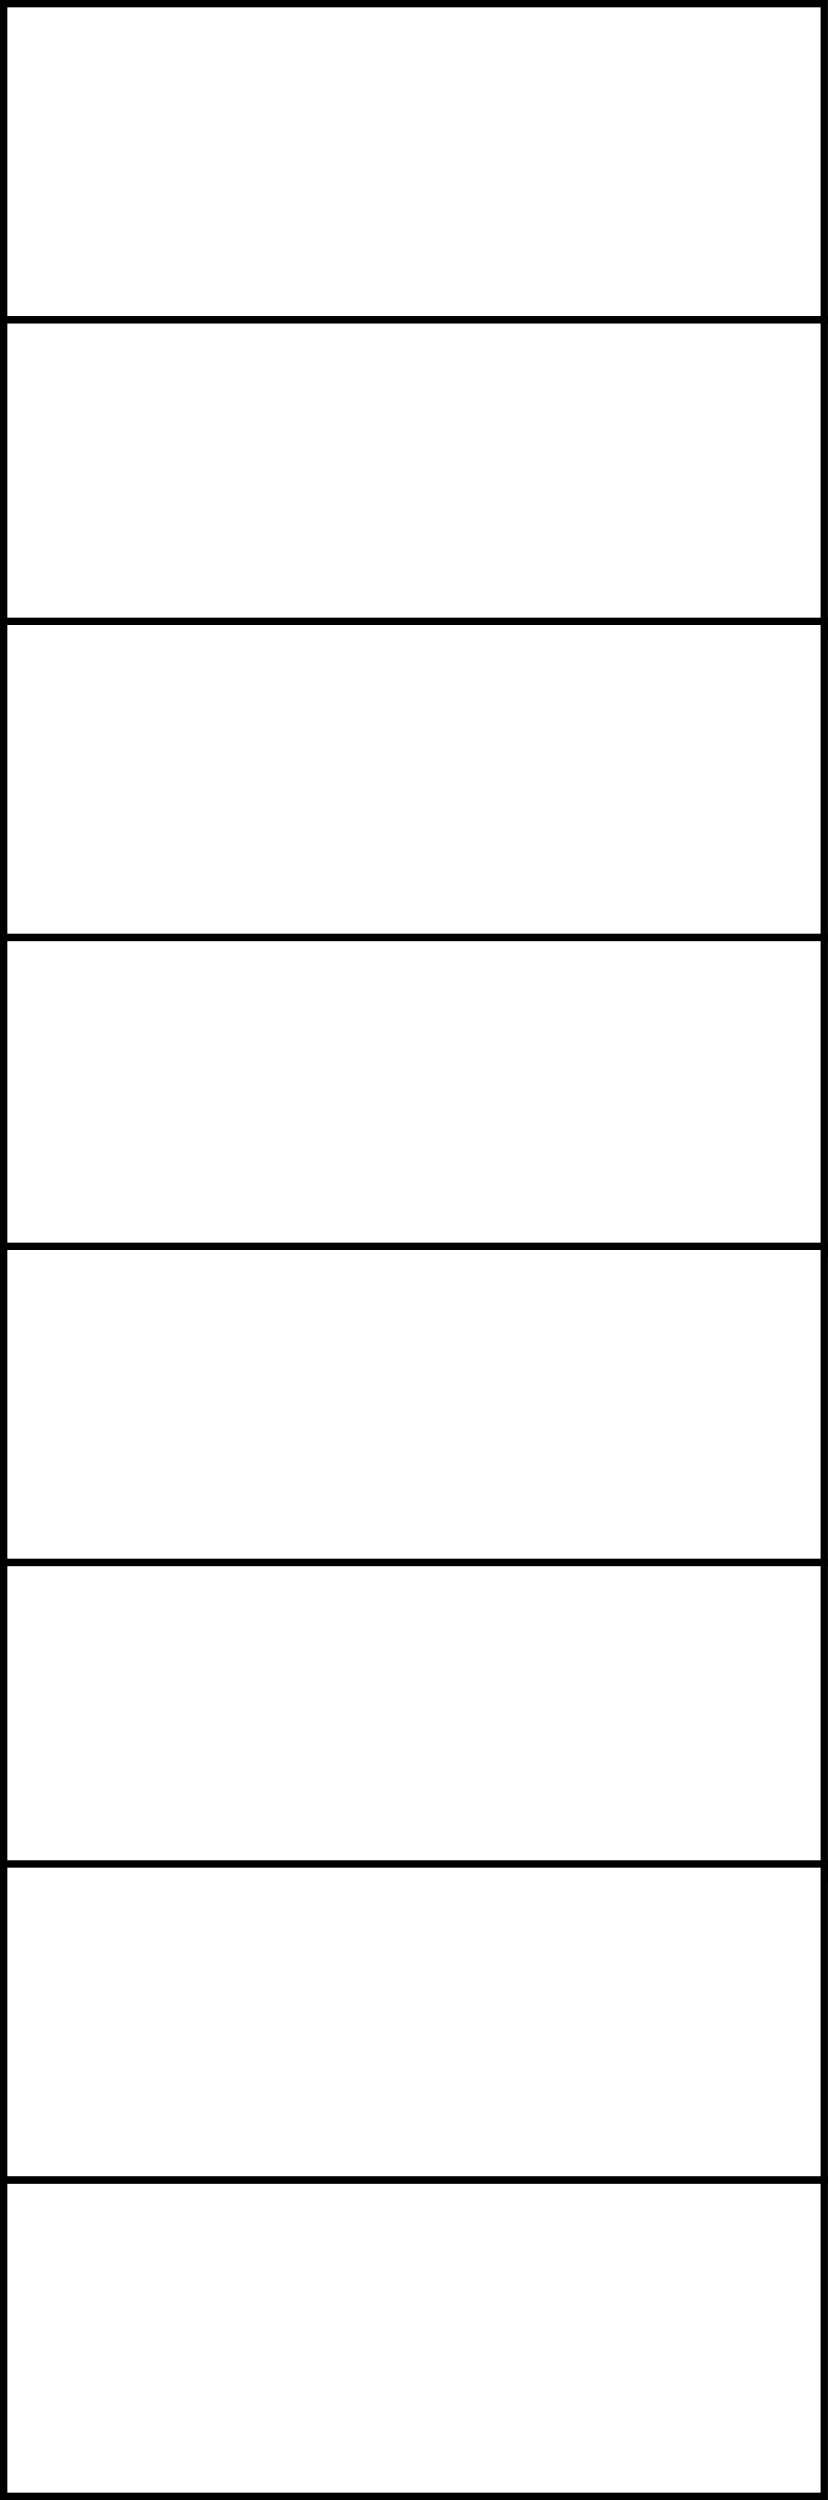
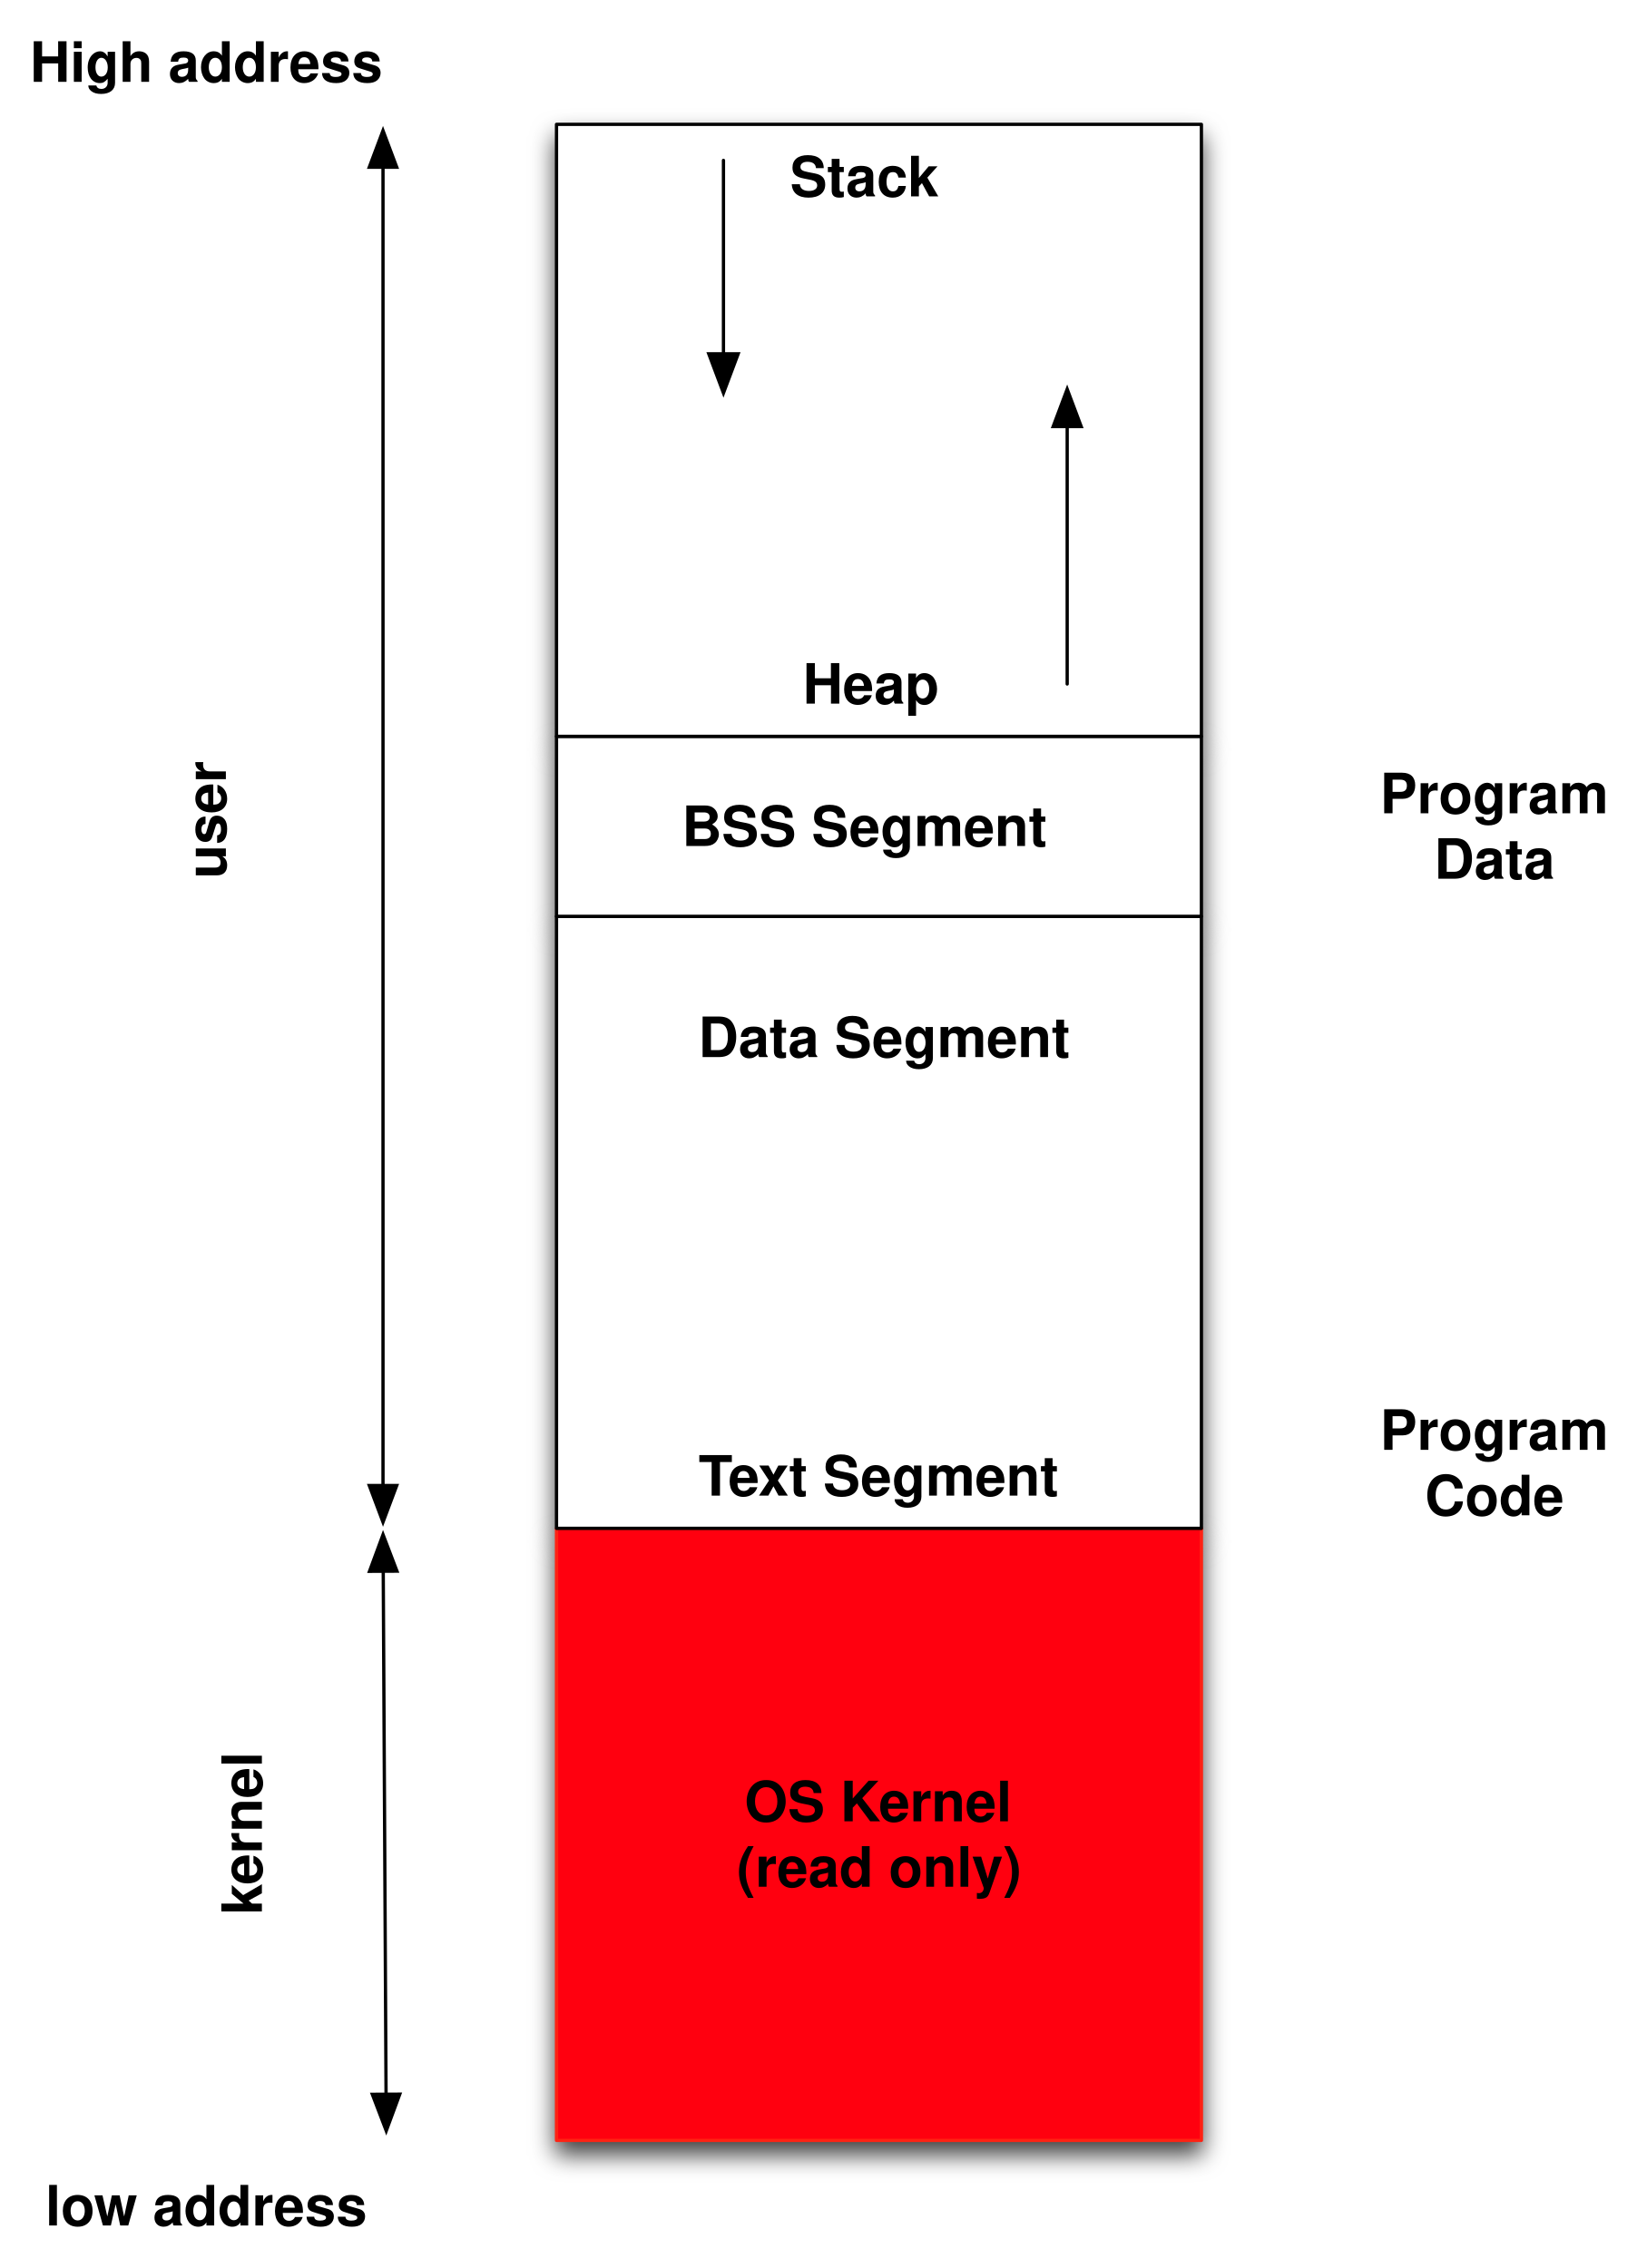
- <svg xmlns="http://www.w3.org/2000/svg" version="1.1" x="0px" y="0px" width="112.6px" height="340px" viewBox="0 0 112.6 340" enable-background="new 0 0 112.6 340" xml:space="preserve">
+ <svg xmlns="http://www.w3.org/2000/svg" xmlns:xlink="http://www.w3.org/1999/xlink" version="1.1" viewBox="44 44 503 693" width="503pt" height="693pt">
  <defs>
- </defs>
-   <rect x="0.5" y="0.5" fill="#FFFFFF" stroke="#000000" stroke-miterlimit="10" width="111.6" height="43" />
-   <rect x="0.5" y="43.5" fill="#FFFFFF" stroke="#000000" stroke-miterlimit="10" width="111.6" height="43" />
-   <rect x="0.5" y="84.5" fill="#FFFFFF" stroke="#000000" stroke-miterlimit="10" width="111.6" height="43" />
-   <rect x="0.5" y="127.5" fill="#FFFFFF" stroke="#000000" stroke-miterlimit="10" width="111.6" height="43" />
-   <rect x="0.5" y="169.5" fill="#FFFFFF" stroke="#000000" stroke-miterlimit="10" width="111.6" height="43" />
-   <rect x="0.5" y="212.5" fill="#FFFFFF" stroke="#000000" stroke-miterlimit="10" width="111.6" height="43" />
-   <rect x="0.5" y="253.5" fill="#FFFFFF" stroke="#000000" stroke-miterlimit="10" width="111.6" height="43" />
-   <rect x="0.5" y="296.5" fill="#FFFFFF" stroke="#000000" stroke-miterlimit="10" width="111.6" height="43" />
+     <filter id="Shadow" filterUnits="userSpaceOnUse">
+       <feGaussianBlur in="SourceAlpha" result="blur" stdDeviation="3.488" />
+       <feOffset in="blur" result="offset" dx="0" dy="4" />
+       <feFlood flood-color="black" flood-opacity=".75" result="flood" />
+       <feComposite in="flood" in2="offset" operator="in" />
+     </filter>
+     <font-face font-family="Helvetica" font-size="17" units-per-em="1000" underline-position="-75.684" underline-thickness="49.316" slope="0" x-height="532.227" cap-height="719.727" ascent="770.02" descent="-229.98" font-weight="bold">
+       <font-face-src>
+         <font-face-name name="Helvetica-Bold" />
+       </font-face-src>
+     </font-face>
+     <marker orient="auto" overflow="visible" markerUnits="strokeWidth" id="FilledArrow_Marker" viewBox="-1 -6 14 12" markerWidth="14" markerHeight="12" color="black">
+       <g>
+         <path d="M 11.2 0 L 0 -4.2 L 0 4.2 Z" fill="currentColor" stroke="currentColor" stroke-width="1" />
+       </g>
+     </marker>
+     <marker orient="auto" overflow="visible" markerUnits="strokeWidth" id="FilledArrow_Marker_2" viewBox="-13 -6 14 12" markerWidth="14" markerHeight="12" color="black">
+       <g>
+         <path d="M -11.2 0 L 0 4.2 L 0 -4.2 Z" fill="currentColor" stroke="currentColor" stroke-width="1" />
+       </g>
+     </marker>
+     <marker orient="auto" overflow="visible" markerUnits="strokeWidth" id="FilledArrow_Marker_3" viewBox="-14 -6 15 12" markerWidth="15" markerHeight="12" color="black">
+       <g>
+         <path d="M -12 0 L 0 4.5 L 0 -4.5 Z" fill="currentColor" stroke="currentColor" stroke-width="1" />
+       </g>
+     </marker>
+     <marker orient="auto" overflow="visible" markerUnits="strokeWidth" id="FilledArrow_Marker_4" viewBox="-1 -6 14 12" markerWidth="14" markerHeight="12" color="black">
+       <g>
+         <path d="M 11.429 0 L 0 -4.286 L 0 4.286 Z" fill="currentColor" stroke="currentColor" stroke-width="1" />
+       </g>
+     </marker>
+   </defs>
+   <g stroke="none" stroke-opacity="1" stroke-dasharray="none" fill="none" fill-opacity="1">
+     <rect fill="white" width="559" height="783" />
+     <g>
+       <g>
+         <use xlink:href="#id18_Graphic" filter="url(#Shadow)" />
+         <use xlink:href="#id19_Graphic" filter="url(#Shadow)" />
+         <use xlink:href="#id20_Graphic" filter="url(#Shadow)" />
+         <use xlink:href="#id21_Graphic" filter="url(#Shadow)" />
+       </g>
+       <g id="id18_Graphic">
+         <rect x="214" y="511" width="197" height="187" fill="#ff000f" />
+         <rect x="214" y="511" width="197" height="187" stroke="#ff2213" stroke-linecap="round" stroke-linejoin="round" stroke-width="1" />
+         <text transform="translate(219 584.5)" fill="black">
+           <tspan font-family="Helvetica" font-size="17" font-weight="bold" x="52.403" y="16" textLength="82.194">OS Kernel</tspan>
+           <tspan font-family="Helvetica" font-size="17" font-weight="bold" x="50.05" y="36" textLength="86.901">(read only)</tspan>
+         </text>
+       </g>
+       <g id="id19_Graphic">
+         <rect x="214" y="324" width="197" height="187" fill="white" />
+         <rect x="214" y="324" width="197" height="187" stroke="black" stroke-linecap="round" stroke-linejoin="round" stroke-width="1" />
+       </g>
+       <g id="id20_Graphic">
+         <rect x="214" y="269" width="197" height="55" fill="white" />
+         <rect x="214" y="269" width="197" height="55" stroke="black" stroke-linecap="round" stroke-linejoin="round" stroke-width="1" />
+       </g>
+       <g id="id21_Graphic">
+         <rect x="214" y="82" width="197" height="187" fill="white" />
+         <rect x="214" y="82" width="197" height="187" stroke="black" stroke-linecap="round" stroke-linejoin="round" stroke-width="1" />
+       </g>
+       <text transform="translate(289 243)" fill="black">
+         <tspan font-family="Helvetica" font-size="17" font-weight="bold" x=".215" y="16" textLength="41.57">Heap</tspan>
+       </text>
+       <text transform="translate(257 351)" fill="black">
+         <tspan font-family="Helvetica" font-size="17" font-weight="bold" x=".318" y="16" textLength="113.364">Data Segment</tspan>
+       </text>
+       <text transform="translate(257 485)" fill="black">
+         <tspan font-family="Helvetica" font-size="17" font-weight="bold" x=".391" y="16" textLength="10.384">T</tspan>
+         <tspan font-family="Helvetica" font-size="17" font-weight="bold" x="9.522" y="16" textLength="101.087">ext Segment</tspan>
+       </text>
+       <text transform="translate(252 286.5)" fill="black">
+         <tspan font-family="Helvetica" font-size="17" font-weight="bold" x=".264" y="16" textLength="111.471">BSS Segment</tspan>
+       </text>
+       <text transform="translate(285 88)" fill="black">
+         <tspan font-family="Helvetica" font-size="17" font-weight="bold" x=".318" y="16" textLength="45.364">Stack</tspan>
+       </text>
+       <line x1="161.93" y1="683.9" x2="161.07" y2="524.1" marker-end="url(#FilledArrow_Marker)" marker-start="url(#FilledArrow_Marker_2)" stroke="black" stroke-linecap="round" stroke-linejoin="round" stroke-width="1" />
+       <path d="M 265 152.1 L 265 93 L 265 93" marker-start="url(#FilledArrow_Marker_3)" stroke="black" stroke-linecap="round" stroke-linejoin="round" stroke-width="1" />
+       <line x1="370" y1="253" x2="370" y2="174.329" marker-end="url(#FilledArrow_Marker_4)" stroke="black" stroke-linecap="round" stroke-linejoin="round" stroke-width="1" />
+       <line x1="161" y1="497.9" x2="161" y2="95.1" marker-end="url(#FilledArrow_Marker)" marker-start="url(#FilledArrow_Marker_2)" stroke="black" stroke-linecap="round" stroke-linejoin="round" stroke-width="1" />
+       <text transform="translate(108 629.5) rotate(-90)" fill="black">
+         <tspan font-family="Helvetica" font-size="17" font-weight="bold" x=".457" y="16" textLength="50.087">kernel</tspan>
+       </text>
+       <text transform="translate(97 312.5) rotate(-90)" fill="black">
+         <tspan font-family="Helvetica" font-size="17" font-weight="bold" x=".045" y="16" textLength="35.909">user</tspan>
+       </text>
+       <text transform="translate(57.5 708)" fill="black">
+         <tspan font-family="Helvetica" font-size="17" font-weight="bold" x=".372" y="16" textLength="98.256">low address</tspan>
+       </text>
+       <text transform="translate(53 53)" fill="black">
+         <tspan font-family="Helvetica" font-size="17" font-weight="bold" x=".153" y="16" textLength="107.694">High address</tspan>
+       </text>
+       <text transform="translate(463 471)" fill="black">
+         <tspan font-family="Helvetica" font-size="17" font-weight="bold" x="2.545" y="16" textLength="74.632">Program </tspan>
+         <tspan font-family="Helvetica" font-size="17" font-weight="bold" x="16.25" y="36" textLength="42.5">Code</tspan>
+       </text>
+       <text transform="translate(463 276.5)" fill="black">
+         <tspan font-family="Helvetica" font-size="17" font-weight="bold" x="2.545" y="16" textLength="74.632">Program </tspan>
+         <tspan font-family="Helvetica" font-size="17" font-weight="bold" x="19.076" y="36" textLength="36.847">Data</tspan>
+       </text>
+     </g>
+   </g>
</svg>
